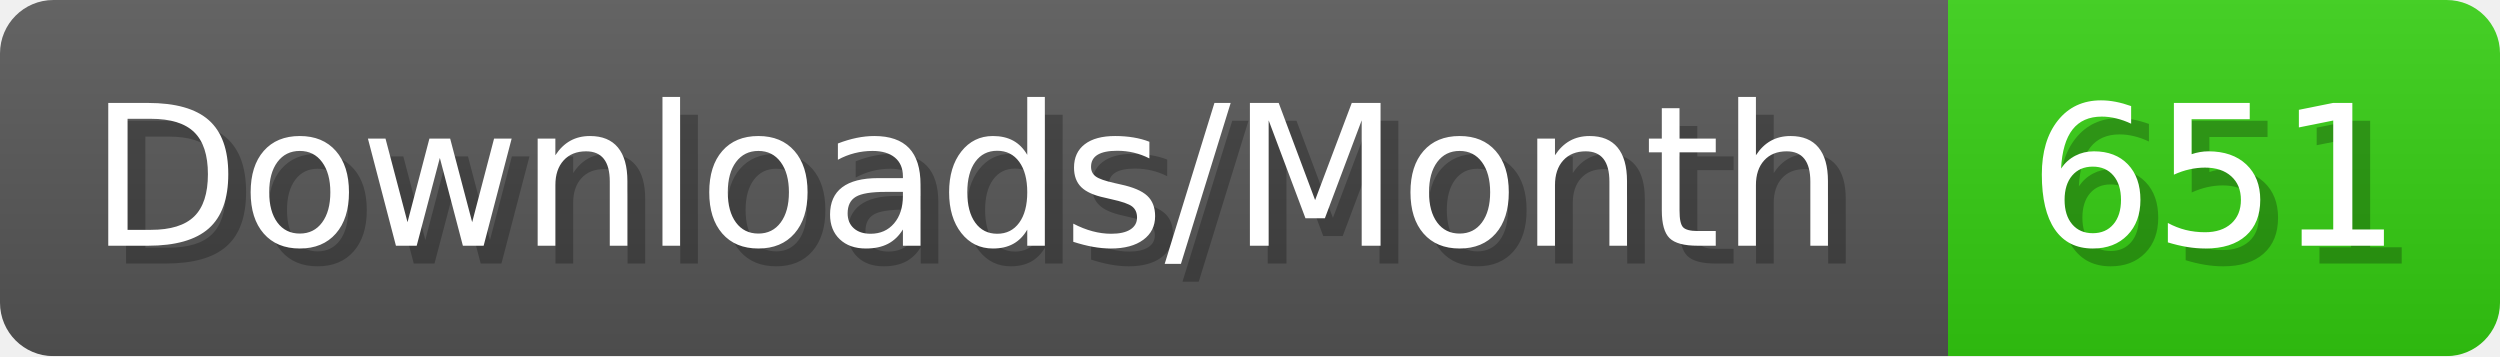
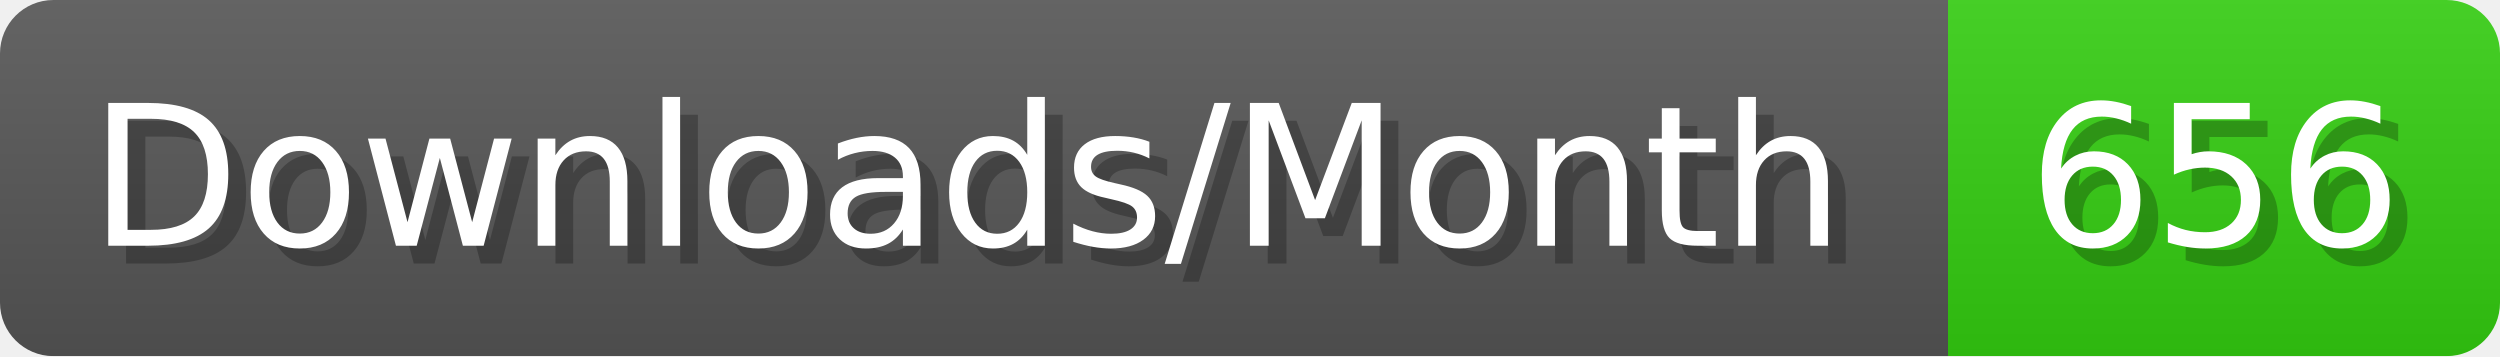
- <svg xmlns="http://www.w3.org/2000/svg" width="140.4" height="20" viewBox="0 0 1404 200" role="img" aria-label="Downloads/Month: 651">
+ <svg xmlns="http://www.w3.org/2000/svg" width="140.4" height="20" viewBox="0 0 1404 200" role="img" aria-label="Downloads/Month: 656">
  <linearGradient id="YlXUI" x2="0" y2="100%">
    <stop offset="0" stop-opacity=".1" stop-color="#EEE" />
    <stop offset="1" stop-opacity=".1" />
  </linearGradient>
  <mask id="JHhop">
    <rect width="1404" height="200" rx="30" fill="#FFF" />
  </mask>
  <g mask="url(#JHhop)">
    <rect width="1094" height="200" fill="#555" />
    <rect width="310" height="200" fill="#3C1" x="1094" />
    <rect width="1404" height="200" fill="url(#YlXUI)" />
  </g>
  <g aria-hidden="true" fill="#fff" text-anchor="start" font-family="Verdana,DejaVu Sans,sans-serif" font-size="110">
    <text x="60" y="148" textLength="994" fill="#000" opacity="0.25">Downloads/Month</text>
    <text x="50" y="138" textLength="994">Downloads/Month</text>
-     <text x="1149" y="148" textLength="210" fill="#000" opacity="0.25">651</text>
-     <text x="1139" y="138" textLength="210">651</text>
+     <text x="1149" y="148" textLength="210" fill="#000" opacity="0.25">656</text>
+     <text x="1139" y="138" textLength="210">656</text>
  </g>
</svg>
